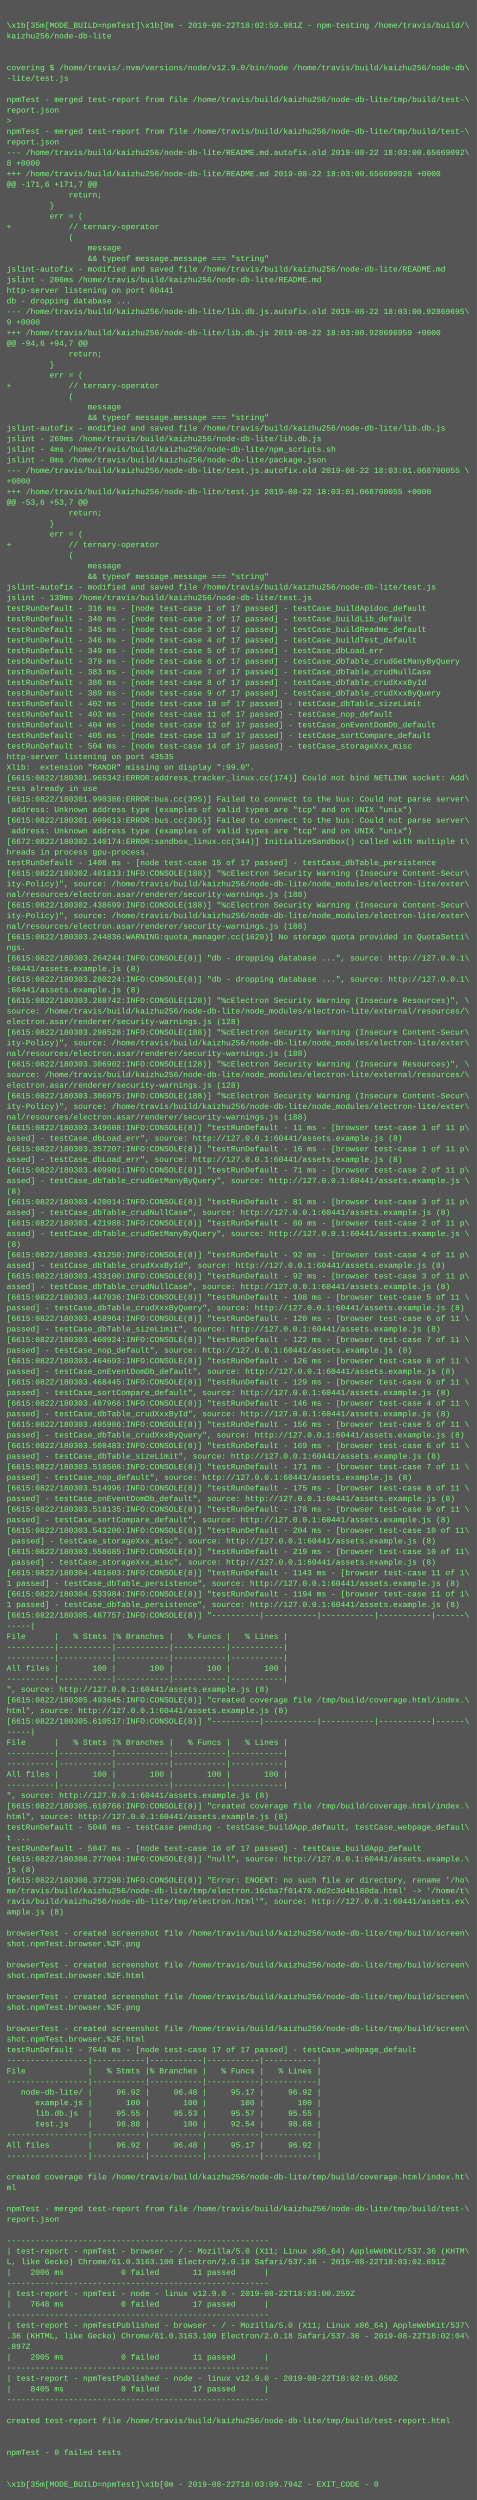
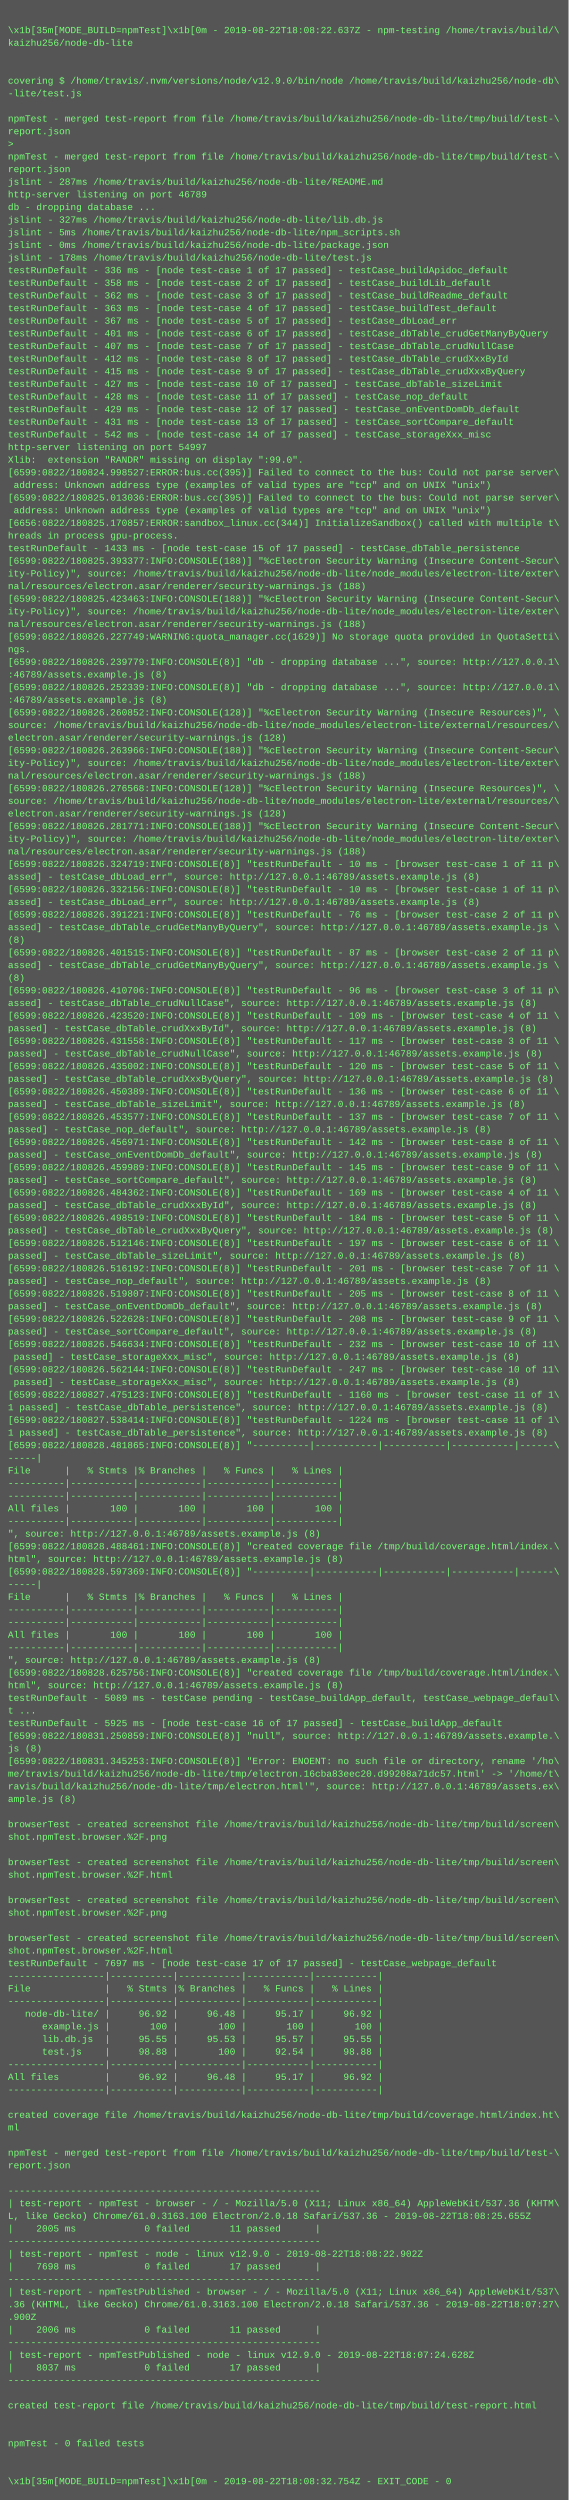
- <svg xmlns="http://www.w3.org/2000/svg" height="3774" width="720">
-   <rect height="3774" fill="#555" width="720" />
+ <svg xmlns="http://www.w3.org/2000/svg" height="3166" width="720">
+   <rect height="3166" fill="#555" width="720" />
  <text fill="#7f7" font-family="Courier New" font-size="12" xml:space="preserve">
    <tspan x="10" y="26" />
-     <tspan x="10" y="42">\x1b[35m[MODE_BUILD=npmTest]\x1b[0m - 2019-08-22T18:02:59.981Z - npm-testing /home/travis/build/\</tspan>
+     <tspan x="10" y="42">\x1b[35m[MODE_BUILD=npmTest]\x1b[0m - 2019-08-22T18:08:22.637Z - npm-testing /home/travis/build/\</tspan>
    <tspan x="10" y="58">kaizhu256/node-db-lite</tspan>
    <tspan x="10" y="74" />
    <tspan x="10" y="90" />
    <tspan x="10" y="106">covering $ /home/travis/.nvm/versions/node/v12.9.0/bin/node /home/travis/build/kaizhu256/node-db\</tspan>
    <tspan x="10" y="122">-lite/test.js</tspan>
    <tspan x="10" y="138" />
    <tspan x="10" y="154">npmTest - merged test-report from file /home/travis/build/kaizhu256/node-db-lite/tmp/build/test-\</tspan>
    <tspan x="10" y="170">report.json</tspan>
    <tspan x="10" y="186">&gt; </tspan>
    <tspan x="10" y="202">npmTest - merged test-report from file /home/travis/build/kaizhu256/node-db-lite/tmp/build/test-\</tspan>
    <tspan x="10" y="218">report.json</tspan>
-     <tspan x="10" y="234">--- /home/travis/build/kaizhu256/node-db-lite/README.md.autofix.old	2019-08-22 18:03:00.65669092\</tspan>
-     <tspan x="10" y="250">8 +0000</tspan>
-     <tspan x="10" y="266">+++ /home/travis/build/kaizhu256/node-db-lite/README.md	2019-08-22 18:03:00.656690928 +0000</tspan>
-     <tspan x="10" y="282">@@ -171,6 +171,7 @@</tspan>
-     <tspan x="10" y="298">             return;</tspan>
-     <tspan x="10" y="314">         }</tspan>
-     <tspan x="10" y="330">         err = (</tspan>
-     <tspan x="10" y="346">+            // ternary-operator</tspan>
-     <tspan x="10" y="362">             (</tspan>
-     <tspan x="10" y="378">                 message</tspan>
-     <tspan x="10" y="394">                 &amp;&amp; typeof message.message === "string"</tspan>
-     <tspan x="10" y="410">jslint-autofix - modified and saved file /home/travis/build/kaizhu256/node-db-lite/README.md</tspan>
-     <tspan x="10" y="426">jslint - 206ms /home/travis/build/kaizhu256/node-db-lite/README.md</tspan>
-     <tspan x="10" y="442">http-server listening on port 60441</tspan>
-     <tspan x="10" y="458">db - dropping database ...</tspan>
-     <tspan x="10" y="474">--- /home/travis/build/kaizhu256/node-db-lite/lib.db.js.autofix.old	2019-08-22 18:03:00.92869695\</tspan>
-     <tspan x="10" y="490">9 +0000</tspan>
-     <tspan x="10" y="506">+++ /home/travis/build/kaizhu256/node-db-lite/lib.db.js	2019-08-22 18:03:00.928696959 +0000</tspan>
-     <tspan x="10" y="522">@@ -94,6 +94,7 @@</tspan>
-     <tspan x="10" y="538">             return;</tspan>
-     <tspan x="10" y="554">         }</tspan>
-     <tspan x="10" y="570">         err = (</tspan>
-     <tspan x="10" y="586">+            // ternary-operator</tspan>
-     <tspan x="10" y="602">             (</tspan>
-     <tspan x="10" y="618">                 message</tspan>
-     <tspan x="10" y="634">                 &amp;&amp; typeof message.message === "string"</tspan>
-     <tspan x="10" y="650">jslint-autofix - modified and saved file /home/travis/build/kaizhu256/node-db-lite/lib.db.js</tspan>
-     <tspan x="10" y="666">jslint - 269ms /home/travis/build/kaizhu256/node-db-lite/lib.db.js</tspan>
-     <tspan x="10" y="682">jslint - 4ms /home/travis/build/kaizhu256/node-db-lite/npm_scripts.sh</tspan>
-     <tspan x="10" y="698">jslint - 0ms /home/travis/build/kaizhu256/node-db-lite/package.json</tspan>
-     <tspan x="10" y="714">--- /home/travis/build/kaizhu256/node-db-lite/test.js.autofix.old	2019-08-22 18:03:01.068700055 \</tspan>
-     <tspan x="10" y="730">+0000</tspan>
-     <tspan x="10" y="746">+++ /home/travis/build/kaizhu256/node-db-lite/test.js	2019-08-22 18:03:01.068700055 +0000</tspan>
-     <tspan x="10" y="762">@@ -53,6 +53,7 @@</tspan>
-     <tspan x="10" y="778">             return;</tspan>
-     <tspan x="10" y="794">         }</tspan>
-     <tspan x="10" y="810">         err = (</tspan>
-     <tspan x="10" y="826">+            // ternary-operator</tspan>
-     <tspan x="10" y="842">             (</tspan>
-     <tspan x="10" y="858">                 message</tspan>
-     <tspan x="10" y="874">                 &amp;&amp; typeof message.message === "string"</tspan>
-     <tspan x="10" y="890">jslint-autofix - modified and saved file /home/travis/build/kaizhu256/node-db-lite/test.js</tspan>
-     <tspan x="10" y="906">jslint - 139ms /home/travis/build/kaizhu256/node-db-lite/test.js</tspan>
-     <tspan x="10" y="922">testRunDefault - 316 ms - [node test-case 1 of 17 passed] - testCase_buildApidoc_default</tspan>
-     <tspan x="10" y="938">testRunDefault - 340 ms - [node test-case 2 of 17 passed] - testCase_buildLib_default</tspan>
-     <tspan x="10" y="954">testRunDefault - 345 ms - [node test-case 3 of 17 passed] - testCase_buildReadme_default</tspan>
-     <tspan x="10" y="970">testRunDefault - 346 ms - [node test-case 4 of 17 passed] - testCase_buildTest_default</tspan>
-     <tspan x="10" y="986">testRunDefault - 349 ms - [node test-case 5 of 17 passed] - testCase_dbLoad_err</tspan>
-     <tspan x="10" y="1002">testRunDefault - 379 ms - [node test-case 6 of 17 passed] - testCase_dbTable_crudGetManyByQuery</tspan>
-     <tspan x="10" y="1018">testRunDefault - 383 ms - [node test-case 7 of 17 passed] - testCase_dbTable_crudNullCase</tspan>
-     <tspan x="10" y="1034">testRunDefault - 386 ms - [node test-case 8 of 17 passed] - testCase_dbTable_crudXxxById</tspan>
-     <tspan x="10" y="1050">testRunDefault - 389 ms - [node test-case 9 of 17 passed] - testCase_dbTable_crudXxxByQuery</tspan>
-     <tspan x="10" y="1066">testRunDefault - 402 ms - [node test-case 10 of 17 passed] - testCase_dbTable_sizeLimit</tspan>
-     <tspan x="10" y="1082">testRunDefault - 403 ms - [node test-case 11 of 17 passed] - testCase_nop_default</tspan>
-     <tspan x="10" y="1098">testRunDefault - 404 ms - [node test-case 12 of 17 passed] - testCase_onEventDomDb_default</tspan>
-     <tspan x="10" y="1114">testRunDefault - 405 ms - [node test-case 13 of 17 passed] - testCase_sortCompare_default</tspan>
-     <tspan x="10" y="1130">testRunDefault - 504 ms - [node test-case 14 of 17 passed] - testCase_storageXxx_misc</tspan>
-     <tspan x="10" y="1146">http-server listening on port 43535</tspan>
-     <tspan x="10" y="1162">Xlib:  extension "RANDR" missing on display ":99.0".</tspan>
-     <tspan x="10" y="1178">[6615:0822/180301.965342:ERROR:address_tracker_linux.cc(174)] Could not bind NETLINK socket: Add\</tspan>
-     <tspan x="10" y="1194">ress already in use</tspan>
-     <tspan x="10" y="1210">[6615:0822/180301.990386:ERROR:bus.cc(395)] Failed to connect to the bus: Could not parse server\</tspan>
-     <tspan x="10" y="1226"> address: Unknown address type (examples of valid types are "tcp" and on UNIX "unix")</tspan>
-     <tspan x="10" y="1242">[6615:0822/180301.999613:ERROR:bus.cc(395)] Failed to connect to the bus: Could not parse server\</tspan>
-     <tspan x="10" y="1258"> address: Unknown address type (examples of valid types are "tcp" and on UNIX "unix")</tspan>
-     <tspan x="10" y="1274">[6672:0822/180302.140174:ERROR:sandbox_linux.cc(344)] InitializeSandbox() called with multiple t\</tspan>
-     <tspan x="10" y="1290">hreads in process gpu-process.</tspan>
-     <tspan x="10" y="1306">testRunDefault - 1408 ms - [node test-case 15 of 17 passed] - testCase_dbTable_persistence</tspan>
-     <tspan x="10" y="1322">[6615:0822/180302.401813:INFO:CONSOLE(188)] "%cElectron Security Warning (Insecure Content-Secur\</tspan>
-     <tspan x="10" y="1338">ity-Policy)", source: /home/travis/build/kaizhu256/node-db-lite/node_modules/electron-lite/exter\</tspan>
-     <tspan x="10" y="1354">nal/resources/electron.asar/renderer/security-warnings.js (188)</tspan>
-     <tspan x="10" y="1370">[6615:0822/180302.438699:INFO:CONSOLE(188)] "%cElectron Security Warning (Insecure Content-Secur\</tspan>
-     <tspan x="10" y="1386">ity-Policy)", source: /home/travis/build/kaizhu256/node-db-lite/node_modules/electron-lite/exter\</tspan>
-     <tspan x="10" y="1402">nal/resources/electron.asar/renderer/security-warnings.js (188)</tspan>
-     <tspan x="10" y="1418">[6615:0822/180303.244836:WARNING:quota_manager.cc(1629)] No storage quota provided in QuotaSetti\</tspan>
-     <tspan x="10" y="1434">ngs.</tspan>
-     <tspan x="10" y="1450">[6615:0822/180303.264244:INFO:CONSOLE(8)] "db - dropping database ...", source: http://127.0.0.1\</tspan>
-     <tspan x="10" y="1466">:60441/assets.example.js (8)</tspan>
-     <tspan x="10" y="1482">[6615:0822/180303.280224:INFO:CONSOLE(8)] "db - dropping database ...", source: http://127.0.0.1\</tspan>
-     <tspan x="10" y="1498">:60441/assets.example.js (8)</tspan>
-     <tspan x="10" y="1514">[6615:0822/180303.288742:INFO:CONSOLE(128)] "%cElectron Security Warning (Insecure Resources)", \</tspan>
-     <tspan x="10" y="1530">source: /home/travis/build/kaizhu256/node-db-lite/node_modules/electron-lite/external/resources/\</tspan>
-     <tspan x="10" y="1546">electron.asar/renderer/security-warnings.js (128)</tspan>
-     <tspan x="10" y="1562">[6615:0822/180303.298528:INFO:CONSOLE(188)] "%cElectron Security Warning (Insecure Content-Secur\</tspan>
-     <tspan x="10" y="1578">ity-Policy)", source: /home/travis/build/kaizhu256/node-db-lite/node_modules/electron-lite/exter\</tspan>
-     <tspan x="10" y="1594">nal/resources/electron.asar/renderer/security-warnings.js (188)</tspan>
-     <tspan x="10" y="1610">[6615:0822/180303.306902:INFO:CONSOLE(128)] "%cElectron Security Warning (Insecure Resources)", \</tspan>
-     <tspan x="10" y="1626">source: /home/travis/build/kaizhu256/node-db-lite/node_modules/electron-lite/external/resources/\</tspan>
-     <tspan x="10" y="1642">electron.asar/renderer/security-warnings.js (128)</tspan>
-     <tspan x="10" y="1658">[6615:0822/180303.306975:INFO:CONSOLE(188)] "%cElectron Security Warning (Insecure Content-Secur\</tspan>
-     <tspan x="10" y="1674">ity-Policy)", source: /home/travis/build/kaizhu256/node-db-lite/node_modules/electron-lite/exter\</tspan>
-     <tspan x="10" y="1690">nal/resources/electron.asar/renderer/security-warnings.js (188)</tspan>
-     <tspan x="10" y="1706">[6615:0822/180303.349608:INFO:CONSOLE(8)] "testRunDefault - 11 ms - [browser test-case 1 of 11 p\</tspan>
-     <tspan x="10" y="1722">assed] - testCase_dbLoad_err", source: http://127.0.0.1:60441/assets.example.js (8)</tspan>
-     <tspan x="10" y="1738">[6615:0822/180303.357207:INFO:CONSOLE(8)] "testRunDefault - 16 ms - [browser test-case 1 of 11 p\</tspan>
-     <tspan x="10" y="1754">assed] - testCase_dbLoad_err", source: http://127.0.0.1:60441/assets.example.js (8)</tspan>
-     <tspan x="10" y="1770">[6615:0822/180303.409901:INFO:CONSOLE(8)] "testRunDefault - 71 ms - [browser test-case 2 of 11 p\</tspan>
-     <tspan x="10" y="1786">assed] - testCase_dbTable_crudGetManyByQuery", source: http://127.0.0.1:60441/assets.example.js \</tspan>
-     <tspan x="10" y="1802">(8)</tspan>
-     <tspan x="10" y="1818">[6615:0822/180303.420014:INFO:CONSOLE(8)] "testRunDefault - 81 ms - [browser test-case 3 of 11 p\</tspan>
-     <tspan x="10" y="1834">assed] - testCase_dbTable_crudNullCase", source: http://127.0.0.1:60441/assets.example.js (8)</tspan>
-     <tspan x="10" y="1850">[6615:0822/180303.421988:INFO:CONSOLE(8)] "testRunDefault - 80 ms - [browser test-case 2 of 11 p\</tspan>
-     <tspan x="10" y="1866">assed] - testCase_dbTable_crudGetManyByQuery", source: http://127.0.0.1:60441/assets.example.js \</tspan>
-     <tspan x="10" y="1882">(8)</tspan>
-     <tspan x="10" y="1898">[6615:0822/180303.431250:INFO:CONSOLE(8)] "testRunDefault - 92 ms - [browser test-case 4 of 11 p\</tspan>
-     <tspan x="10" y="1914">assed] - testCase_dbTable_crudXxxById", source: http://127.0.0.1:60441/assets.example.js (8)</tspan>
-     <tspan x="10" y="1930">[6615:0822/180303.433100:INFO:CONSOLE(8)] "testRunDefault - 92 ms - [browser test-case 3 of 11 p\</tspan>
-     <tspan x="10" y="1946">assed] - testCase_dbTable_crudNullCase", source: http://127.0.0.1:60441/assets.example.js (8)</tspan>
-     <tspan x="10" y="1962">[6615:0822/180303.447036:INFO:CONSOLE(8)] "testRunDefault - 108 ms - [browser test-case 5 of 11 \</tspan>
-     <tspan x="10" y="1978">passed] - testCase_dbTable_crudXxxByQuery", source: http://127.0.0.1:60441/assets.example.js (8)</tspan>
-     <tspan x="10" y="1994">[6615:0822/180303.458964:INFO:CONSOLE(8)] "testRunDefault - 120 ms - [browser test-case 6 of 11 \</tspan>
-     <tspan x="10" y="2010">passed] - testCase_dbTable_sizeLimit", source: http://127.0.0.1:60441/assets.example.js (8)</tspan>
-     <tspan x="10" y="2026">[6615:0822/180303.460924:INFO:CONSOLE(8)] "testRunDefault - 122 ms - [browser test-case 7 of 11 \</tspan>
-     <tspan x="10" y="2042">passed] - testCase_nop_default", source: http://127.0.0.1:60441/assets.example.js (8)</tspan>
-     <tspan x="10" y="2058">[6615:0822/180303.464693:INFO:CONSOLE(8)] "testRunDefault - 126 ms - [browser test-case 8 of 11 \</tspan>
-     <tspan x="10" y="2074">passed] - testCase_onEventDomDb_default", source: http://127.0.0.1:60441/assets.example.js (8)</tspan>
-     <tspan x="10" y="2090">[6615:0822/180303.468445:INFO:CONSOLE(8)] "testRunDefault - 129 ms - [browser test-case 9 of 11 \</tspan>
-     <tspan x="10" y="2106">passed] - testCase_sortCompare_default", source: http://127.0.0.1:60441/assets.example.js (8)</tspan>
-     <tspan x="10" y="2122">[6615:0822/180303.487966:INFO:CONSOLE(8)] "testRunDefault - 146 ms - [browser test-case 4 of 11 \</tspan>
-     <tspan x="10" y="2138">passed] - testCase_dbTable_crudXxxById", source: http://127.0.0.1:60441/assets.example.js (8)</tspan>
-     <tspan x="10" y="2154">[6615:0822/180303.495986:INFO:CONSOLE(8)] "testRunDefault - 156 ms - [browser test-case 5 of 11 \</tspan>
-     <tspan x="10" y="2170">passed] - testCase_dbTable_crudXxxByQuery", source: http://127.0.0.1:60441/assets.example.js (8)</tspan>
-     <tspan x="10" y="2186">[6615:0822/180303.508483:INFO:CONSOLE(8)] "testRunDefault - 169 ms - [browser test-case 6 of 11 \</tspan>
-     <tspan x="10" y="2202">passed] - testCase_dbTable_sizeLimit", source: http://127.0.0.1:60441/assets.example.js (8)</tspan>
-     <tspan x="10" y="2218">[6615:0822/180303.510508:INFO:CONSOLE(8)] "testRunDefault - 171 ms - [browser test-case 7 of 11 \</tspan>
-     <tspan x="10" y="2234">passed] - testCase_nop_default", source: http://127.0.0.1:60441/assets.example.js (8)</tspan>
-     <tspan x="10" y="2250">[6615:0822/180303.514996:INFO:CONSOLE(8)] "testRunDefault - 175 ms - [browser test-case 8 of 11 \</tspan>
-     <tspan x="10" y="2266">passed] - testCase_onEventDomDb_default", source: http://127.0.0.1:60441/assets.example.js (8)</tspan>
-     <tspan x="10" y="2282">[6615:0822/180303.518135:INFO:CONSOLE(8)] "testRunDefault - 178 ms - [browser test-case 9 of 11 \</tspan>
-     <tspan x="10" y="2298">passed] - testCase_sortCompare_default", source: http://127.0.0.1:60441/assets.example.js (8)</tspan>
-     <tspan x="10" y="2314">[6615:0822/180303.543200:INFO:CONSOLE(8)] "testRunDefault - 204 ms - [browser test-case 10 of 11\</tspan>
-     <tspan x="10" y="2330"> passed] - testCase_storageXxx_misc", source: http://127.0.0.1:60441/assets.example.js (8)</tspan>
-     <tspan x="10" y="2346">[6615:0822/180303.558685:INFO:CONSOLE(8)] "testRunDefault - 219 ms - [browser test-case 10 of 11\</tspan>
-     <tspan x="10" y="2362"> passed] - testCase_storageXxx_misc", source: http://127.0.0.1:60441/assets.example.js (8)</tspan>
-     <tspan x="10" y="2378">[6615:0822/180304.481603:INFO:CONSOLE(8)] "testRunDefault - 1143 ms - [browser test-case 11 of 1\</tspan>
-     <tspan x="10" y="2394">1 passed] - testCase_dbTable_persistence", source: http://127.0.0.1:60441/assets.example.js (8)</tspan>
-     <tspan x="10" y="2410">[6615:0822/180304.533984:INFO:CONSOLE(8)] "testRunDefault - 1194 ms - [browser test-case 11 of 1\</tspan>
-     <tspan x="10" y="2426">1 passed] - testCase_dbTable_persistence", source: http://127.0.0.1:60441/assets.example.js (8)</tspan>
-     <tspan x="10" y="2442">[6615:0822/180305.487757:INFO:CONSOLE(8)] "----------|-----------|-----------|-----------|------\</tspan>
-     <tspan x="10" y="2458">-----|</tspan>
-     <tspan x="10" y="2474">File      |   % Stmts |% Branches |   % Funcs |   % Lines |</tspan>
-     <tspan x="10" y="2490">----------|-----------|-----------|-----------|-----------|</tspan>
-     <tspan x="10" y="2506">----------|-----------|-----------|-----------|-----------|</tspan>
-     <tspan x="10" y="2522">All files |       100 |       100 |       100 |       100 |</tspan>
-     <tspan x="10" y="2538">----------|-----------|-----------|-----------|-----------|</tspan>
-     <tspan x="10" y="2554">", source: http://127.0.0.1:60441/assets.example.js (8)</tspan>
-     <tspan x="10" y="2570">[6615:0822/180305.493645:INFO:CONSOLE(8)] "created coverage file /tmp/build/coverage.html/index.\</tspan>
-     <tspan x="10" y="2586">html", source: http://127.0.0.1:60441/assets.example.js (8)</tspan>
-     <tspan x="10" y="2602">[6615:0822/180305.610517:INFO:CONSOLE(8)] "----------|-----------|-----------|-----------|------\</tspan>
-     <tspan x="10" y="2618">-----|</tspan>
-     <tspan x="10" y="2634">File      |   % Stmts |% Branches |   % Funcs |   % Lines |</tspan>
-     <tspan x="10" y="2650">----------|-----------|-----------|-----------|-----------|</tspan>
-     <tspan x="10" y="2666">----------|-----------|-----------|-----------|-----------|</tspan>
-     <tspan x="10" y="2682">All files |       100 |       100 |       100 |       100 |</tspan>
-     <tspan x="10" y="2698">----------|-----------|-----------|-----------|-----------|</tspan>
-     <tspan x="10" y="2714">", source: http://127.0.0.1:60441/assets.example.js (8)</tspan>
-     <tspan x="10" y="2730">[6615:0822/180305.610766:INFO:CONSOLE(8)] "created coverage file /tmp/build/coverage.html/index.\</tspan>
-     <tspan x="10" y="2746">html", source: http://127.0.0.1:60441/assets.example.js (8)</tspan>
-     <tspan x="10" y="2762">testRunDefault - 5048 ms - testCase pending - testCase_buildApp_default, testCase_webpage_defaul\</tspan>
-     <tspan x="10" y="2778">t ...</tspan>
-     <tspan x="10" y="2794">testRunDefault - 5847 ms - [node test-case 16 of 17 passed] - testCase_buildApp_default</tspan>
-     <tspan x="10" y="2810">[6615:0822/180308.277004:INFO:CONSOLE(8)] "null", source: http://127.0.0.1:60441/assets.example.\</tspan>
-     <tspan x="10" y="2826">js (8)</tspan>
-     <tspan x="10" y="2842">[6615:0822/180308.377298:INFO:CONSOLE(8)] "Error: ENOENT: no such file or directory, rename '/ho\</tspan>
-     <tspan x="10" y="2858">me/travis/build/kaizhu256/node-db-lite/tmp/electron.16cba7f01470.0d2c3d4b180da.html' -&gt; '/home/t\</tspan>
-     <tspan x="10" y="2874">ravis/build/kaizhu256/node-db-lite/tmp/electron.html'", source: http://127.0.0.1:60441/assets.ex\</tspan>
-     <tspan x="10" y="2890">ample.js (8)</tspan>
-     <tspan x="10" y="2906" />
-     <tspan x="10" y="2922">browserTest - created screenshot file /home/travis/build/kaizhu256/node-db-lite/tmp/build/screen\</tspan>
-     <tspan x="10" y="2938">shot.npmTest.browser.%2F.png</tspan>
-     <tspan x="10" y="2954" />
-     <tspan x="10" y="2970">browserTest - created screenshot file /home/travis/build/kaizhu256/node-db-lite/tmp/build/screen\</tspan>
-     <tspan x="10" y="2986">shot.npmTest.browser.%2F.html</tspan>
-     <tspan x="10" y="3002" />
-     <tspan x="10" y="3018">browserTest - created screenshot file /home/travis/build/kaizhu256/node-db-lite/tmp/build/screen\</tspan>
-     <tspan x="10" y="3034">shot.npmTest.browser.%2F.png</tspan>
-     <tspan x="10" y="3050" />
-     <tspan x="10" y="3066">browserTest - created screenshot file /home/travis/build/kaizhu256/node-db-lite/tmp/build/screen\</tspan>
-     <tspan x="10" y="3082">shot.npmTest.browser.%2F.html</tspan>
-     <tspan x="10" y="3098">testRunDefault - 7648 ms - [node test-case 17 of 17 passed] - testCase_webpage_default</tspan>
-     <tspan x="10" y="3114">-----------------|-----------|-----------|-----------|-----------|</tspan>
-     <tspan x="10" y="3130">File             |   % Stmts |% Branches |   % Funcs |   % Lines |</tspan>
-     <tspan x="10" y="3146">-----------------|-----------|-----------|-----------|-----------|</tspan>
-     <tspan x="10" y="3162">   node-db-lite/ |     96.92 |     96.48 |     95.17 |     96.92 |</tspan>
-     <tspan x="10" y="3178">      example.js |       100 |       100 |       100 |       100 |</tspan>
-     <tspan x="10" y="3194">      lib.db.js  |     95.55 |     95.53 |     95.57 |     95.55 |</tspan>
-     <tspan x="10" y="3210">      test.js    |     98.88 |       100 |     92.54 |     98.88 |</tspan>
-     <tspan x="10" y="3226">-----------------|-----------|-----------|-----------|-----------|</tspan>
-     <tspan x="10" y="3242">All files        |     96.92 |     96.48 |     95.17 |     96.92 |</tspan>
-     <tspan x="10" y="3258">-----------------|-----------|-----------|-----------|-----------|</tspan>
-     <tspan x="10" y="3274" />
-     <tspan x="10" y="3290">created coverage file /home/travis/build/kaizhu256/node-db-lite/tmp/build/coverage.html/index.ht\</tspan>
-     <tspan x="10" y="3306">ml</tspan>
-     <tspan x="10" y="3322" />
-     <tspan x="10" y="3338">npmTest - merged test-report from file /home/travis/build/kaizhu256/node-db-lite/tmp/build/test-\</tspan>
-     <tspan x="10" y="3354">report.json</tspan>
-     <tspan x="10" y="3370" />
-     <tspan x="10" y="3386">-------------------------------------------------------</tspan>
-     <tspan x="10" y="3402">| test-report - npmTest - browser - / - Mozilla/5.0 (X11; Linux x86_64) AppleWebKit/537.36 (KHTM\</tspan>
-     <tspan x="10" y="3418">L, like Gecko) Chrome/61.0.3163.100 Electron/2.0.18 Safari/537.36 - 2019-08-22T18:03:02.691Z</tspan>
-     <tspan x="10" y="3434">|    2006 ms            0 failed       11 passed      |</tspan>
-     <tspan x="10" y="3450">-------------------------------------------------------</tspan>
-     <tspan x="10" y="3466">| test-report - npmTest - node - linux v12.9.0 - 2019-08-22T18:03:00.259Z</tspan>
-     <tspan x="10" y="3482">|    7648 ms            0 failed       17 passed      |</tspan>
-     <tspan x="10" y="3498">-------------------------------------------------------</tspan>
-     <tspan x="10" y="3514">| test-report - npmTestPublished - browser - / - Mozilla/5.0 (X11; Linux x86_64) AppleWebKit/537\</tspan>
-     <tspan x="10" y="3530">.36 (KHTML, like Gecko) Chrome/61.0.3163.100 Electron/2.0.18 Safari/537.36 - 2019-08-22T18:02:04\</tspan>
-     <tspan x="10" y="3546">.897Z</tspan>
-     <tspan x="10" y="3562">|    2005 ms            0 failed       11 passed      |</tspan>
-     <tspan x="10" y="3578">-------------------------------------------------------</tspan>
-     <tspan x="10" y="3594">| test-report - npmTestPublished - node - linux v12.9.0 - 2019-08-22T18:02:01.650Z</tspan>
-     <tspan x="10" y="3610">|    8405 ms            0 failed       17 passed      |</tspan>
-     <tspan x="10" y="3626">-------------------------------------------------------</tspan>
-     <tspan x="10" y="3642" />
-     <tspan x="10" y="3658">created test-report file /home/travis/build/kaizhu256/node-db-lite/tmp/build/test-report.html</tspan>
-     <tspan x="10" y="3674" />
-     <tspan x="10" y="3690" />
-     <tspan x="10" y="3706">npmTest - 0 failed tests</tspan>
-     <tspan x="10" y="3722" />
-     <tspan x="10" y="3738" />
-     <tspan x="10" y="3754">\x1b[35m[MODE_BUILD=npmTest]\x1b[0m - 2019-08-22T18:03:09.794Z - EXIT_CODE - 0</tspan>
+     <tspan x="10" y="234">jslint - 287ms /home/travis/build/kaizhu256/node-db-lite/README.md</tspan>
+     <tspan x="10" y="250">http-server listening on port 46789</tspan>
+     <tspan x="10" y="266">db - dropping database ...</tspan>
+     <tspan x="10" y="282">jslint - 327ms /home/travis/build/kaizhu256/node-db-lite/lib.db.js</tspan>
+     <tspan x="10" y="298">jslint - 5ms /home/travis/build/kaizhu256/node-db-lite/npm_scripts.sh</tspan>
+     <tspan x="10" y="314">jslint - 0ms /home/travis/build/kaizhu256/node-db-lite/package.json</tspan>
+     <tspan x="10" y="330">jslint - 178ms /home/travis/build/kaizhu256/node-db-lite/test.js</tspan>
+     <tspan x="10" y="346">testRunDefault - 336 ms - [node test-case 1 of 17 passed] - testCase_buildApidoc_default</tspan>
+     <tspan x="10" y="362">testRunDefault - 358 ms - [node test-case 2 of 17 passed] - testCase_buildLib_default</tspan>
+     <tspan x="10" y="378">testRunDefault - 362 ms - [node test-case 3 of 17 passed] - testCase_buildReadme_default</tspan>
+     <tspan x="10" y="394">testRunDefault - 363 ms - [node test-case 4 of 17 passed] - testCase_buildTest_default</tspan>
+     <tspan x="10" y="410">testRunDefault - 367 ms - [node test-case 5 of 17 passed] - testCase_dbLoad_err</tspan>
+     <tspan x="10" y="426">testRunDefault - 401 ms - [node test-case 6 of 17 passed] - testCase_dbTable_crudGetManyByQuery</tspan>
+     <tspan x="10" y="442">testRunDefault - 407 ms - [node test-case 7 of 17 passed] - testCase_dbTable_crudNullCase</tspan>
+     <tspan x="10" y="458">testRunDefault - 412 ms - [node test-case 8 of 17 passed] - testCase_dbTable_crudXxxById</tspan>
+     <tspan x="10" y="474">testRunDefault - 415 ms - [node test-case 9 of 17 passed] - testCase_dbTable_crudXxxByQuery</tspan>
+     <tspan x="10" y="490">testRunDefault - 427 ms - [node test-case 10 of 17 passed] - testCase_dbTable_sizeLimit</tspan>
+     <tspan x="10" y="506">testRunDefault - 428 ms - [node test-case 11 of 17 passed] - testCase_nop_default</tspan>
+     <tspan x="10" y="522">testRunDefault - 429 ms - [node test-case 12 of 17 passed] - testCase_onEventDomDb_default</tspan>
+     <tspan x="10" y="538">testRunDefault - 431 ms - [node test-case 13 of 17 passed] - testCase_sortCompare_default</tspan>
+     <tspan x="10" y="554">testRunDefault - 542 ms - [node test-case 14 of 17 passed] - testCase_storageXxx_misc</tspan>
+     <tspan x="10" y="570">http-server listening on port 54997</tspan>
+     <tspan x="10" y="586">Xlib:  extension "RANDR" missing on display ":99.0".</tspan>
+     <tspan x="10" y="602">[6599:0822/180824.998527:ERROR:bus.cc(395)] Failed to connect to the bus: Could not parse server\</tspan>
+     <tspan x="10" y="618"> address: Unknown address type (examples of valid types are "tcp" and on UNIX "unix")</tspan>
+     <tspan x="10" y="634">[6599:0822/180825.013036:ERROR:bus.cc(395)] Failed to connect to the bus: Could not parse server\</tspan>
+     <tspan x="10" y="650"> address: Unknown address type (examples of valid types are "tcp" and on UNIX "unix")</tspan>
+     <tspan x="10" y="666">[6656:0822/180825.170857:ERROR:sandbox_linux.cc(344)] InitializeSandbox() called with multiple t\</tspan>
+     <tspan x="10" y="682">hreads in process gpu-process.</tspan>
+     <tspan x="10" y="698">testRunDefault - 1433 ms - [node test-case 15 of 17 passed] - testCase_dbTable_persistence</tspan>
+     <tspan x="10" y="714">[6599:0822/180825.393377:INFO:CONSOLE(188)] "%cElectron Security Warning (Insecure Content-Secur\</tspan>
+     <tspan x="10" y="730">ity-Policy)", source: /home/travis/build/kaizhu256/node-db-lite/node_modules/electron-lite/exter\</tspan>
+     <tspan x="10" y="746">nal/resources/electron.asar/renderer/security-warnings.js (188)</tspan>
+     <tspan x="10" y="762">[6599:0822/180825.423463:INFO:CONSOLE(188)] "%cElectron Security Warning (Insecure Content-Secur\</tspan>
+     <tspan x="10" y="778">ity-Policy)", source: /home/travis/build/kaizhu256/node-db-lite/node_modules/electron-lite/exter\</tspan>
+     <tspan x="10" y="794">nal/resources/electron.asar/renderer/security-warnings.js (188)</tspan>
+     <tspan x="10" y="810">[6599:0822/180826.227749:WARNING:quota_manager.cc(1629)] No storage quota provided in QuotaSetti\</tspan>
+     <tspan x="10" y="826">ngs.</tspan>
+     <tspan x="10" y="842">[6599:0822/180826.239779:INFO:CONSOLE(8)] "db - dropping database ...", source: http://127.0.0.1\</tspan>
+     <tspan x="10" y="858">:46789/assets.example.js (8)</tspan>
+     <tspan x="10" y="874">[6599:0822/180826.252339:INFO:CONSOLE(8)] "db - dropping database ...", source: http://127.0.0.1\</tspan>
+     <tspan x="10" y="890">:46789/assets.example.js (8)</tspan>
+     <tspan x="10" y="906">[6599:0822/180826.260852:INFO:CONSOLE(128)] "%cElectron Security Warning (Insecure Resources)", \</tspan>
+     <tspan x="10" y="922">source: /home/travis/build/kaizhu256/node-db-lite/node_modules/electron-lite/external/resources/\</tspan>
+     <tspan x="10" y="938">electron.asar/renderer/security-warnings.js (128)</tspan>
+     <tspan x="10" y="954">[6599:0822/180826.263966:INFO:CONSOLE(188)] "%cElectron Security Warning (Insecure Content-Secur\</tspan>
+     <tspan x="10" y="970">ity-Policy)", source: /home/travis/build/kaizhu256/node-db-lite/node_modules/electron-lite/exter\</tspan>
+     <tspan x="10" y="986">nal/resources/electron.asar/renderer/security-warnings.js (188)</tspan>
+     <tspan x="10" y="1002">[6599:0822/180826.276568:INFO:CONSOLE(128)] "%cElectron Security Warning (Insecure Resources)", \</tspan>
+     <tspan x="10" y="1018">source: /home/travis/build/kaizhu256/node-db-lite/node_modules/electron-lite/external/resources/\</tspan>
+     <tspan x="10" y="1034">electron.asar/renderer/security-warnings.js (128)</tspan>
+     <tspan x="10" y="1050">[6599:0822/180826.281771:INFO:CONSOLE(188)] "%cElectron Security Warning (Insecure Content-Secur\</tspan>
+     <tspan x="10" y="1066">ity-Policy)", source: /home/travis/build/kaizhu256/node-db-lite/node_modules/electron-lite/exter\</tspan>
+     <tspan x="10" y="1082">nal/resources/electron.asar/renderer/security-warnings.js (188)</tspan>
+     <tspan x="10" y="1098">[6599:0822/180826.324719:INFO:CONSOLE(8)] "testRunDefault - 10 ms - [browser test-case 1 of 11 p\</tspan>
+     <tspan x="10" y="1114">assed] - testCase_dbLoad_err", source: http://127.0.0.1:46789/assets.example.js (8)</tspan>
+     <tspan x="10" y="1130">[6599:0822/180826.332156:INFO:CONSOLE(8)] "testRunDefault - 10 ms - [browser test-case 1 of 11 p\</tspan>
+     <tspan x="10" y="1146">assed] - testCase_dbLoad_err", source: http://127.0.0.1:46789/assets.example.js (8)</tspan>
+     <tspan x="10" y="1162">[6599:0822/180826.391221:INFO:CONSOLE(8)] "testRunDefault - 76 ms - [browser test-case 2 of 11 p\</tspan>
+     <tspan x="10" y="1178">assed] - testCase_dbTable_crudGetManyByQuery", source: http://127.0.0.1:46789/assets.example.js \</tspan>
+     <tspan x="10" y="1194">(8)</tspan>
+     <tspan x="10" y="1210">[6599:0822/180826.401515:INFO:CONSOLE(8)] "testRunDefault - 87 ms - [browser test-case 2 of 11 p\</tspan>
+     <tspan x="10" y="1226">assed] - testCase_dbTable_crudGetManyByQuery", source: http://127.0.0.1:46789/assets.example.js \</tspan>
+     <tspan x="10" y="1242">(8)</tspan>
+     <tspan x="10" y="1258">[6599:0822/180826.410706:INFO:CONSOLE(8)] "testRunDefault - 96 ms - [browser test-case 3 of 11 p\</tspan>
+     <tspan x="10" y="1274">assed] - testCase_dbTable_crudNullCase", source: http://127.0.0.1:46789/assets.example.js (8)</tspan>
+     <tspan x="10" y="1290">[6599:0822/180826.423520:INFO:CONSOLE(8)] "testRunDefault - 109 ms - [browser test-case 4 of 11 \</tspan>
+     <tspan x="10" y="1306">passed] - testCase_dbTable_crudXxxById", source: http://127.0.0.1:46789/assets.example.js (8)</tspan>
+     <tspan x="10" y="1322">[6599:0822/180826.431558:INFO:CONSOLE(8)] "testRunDefault - 117 ms - [browser test-case 3 of 11 \</tspan>
+     <tspan x="10" y="1338">passed] - testCase_dbTable_crudNullCase", source: http://127.0.0.1:46789/assets.example.js (8)</tspan>
+     <tspan x="10" y="1354">[6599:0822/180826.435002:INFO:CONSOLE(8)] "testRunDefault - 120 ms - [browser test-case 5 of 11 \</tspan>
+     <tspan x="10" y="1370">passed] - testCase_dbTable_crudXxxByQuery", source: http://127.0.0.1:46789/assets.example.js (8)</tspan>
+     <tspan x="10" y="1386">[6599:0822/180826.450389:INFO:CONSOLE(8)] "testRunDefault - 136 ms - [browser test-case 6 of 11 \</tspan>
+     <tspan x="10" y="1402">passed] - testCase_dbTable_sizeLimit", source: http://127.0.0.1:46789/assets.example.js (8)</tspan>
+     <tspan x="10" y="1418">[6599:0822/180826.453577:INFO:CONSOLE(8)] "testRunDefault - 137 ms - [browser test-case 7 of 11 \</tspan>
+     <tspan x="10" y="1434">passed] - testCase_nop_default", source: http://127.0.0.1:46789/assets.example.js (8)</tspan>
+     <tspan x="10" y="1450">[6599:0822/180826.456971:INFO:CONSOLE(8)] "testRunDefault - 142 ms - [browser test-case 8 of 11 \</tspan>
+     <tspan x="10" y="1466">passed] - testCase_onEventDomDb_default", source: http://127.0.0.1:46789/assets.example.js (8)</tspan>
+     <tspan x="10" y="1482">[6599:0822/180826.459989:INFO:CONSOLE(8)] "testRunDefault - 145 ms - [browser test-case 9 of 11 \</tspan>
+     <tspan x="10" y="1498">passed] - testCase_sortCompare_default", source: http://127.0.0.1:46789/assets.example.js (8)</tspan>
+     <tspan x="10" y="1514">[6599:0822/180826.484362:INFO:CONSOLE(8)] "testRunDefault - 169 ms - [browser test-case 4 of 11 \</tspan>
+     <tspan x="10" y="1530">passed] - testCase_dbTable_crudXxxById", source: http://127.0.0.1:46789/assets.example.js (8)</tspan>
+     <tspan x="10" y="1546">[6599:0822/180826.498519:INFO:CONSOLE(8)] "testRunDefault - 184 ms - [browser test-case 5 of 11 \</tspan>
+     <tspan x="10" y="1562">passed] - testCase_dbTable_crudXxxByQuery", source: http://127.0.0.1:46789/assets.example.js (8)</tspan>
+     <tspan x="10" y="1578">[6599:0822/180826.512146:INFO:CONSOLE(8)] "testRunDefault - 197 ms - [browser test-case 6 of 11 \</tspan>
+     <tspan x="10" y="1594">passed] - testCase_dbTable_sizeLimit", source: http://127.0.0.1:46789/assets.example.js (8)</tspan>
+     <tspan x="10" y="1610">[6599:0822/180826.516192:INFO:CONSOLE(8)] "testRunDefault - 201 ms - [browser test-case 7 of 11 \</tspan>
+     <tspan x="10" y="1626">passed] - testCase_nop_default", source: http://127.0.0.1:46789/assets.example.js (8)</tspan>
+     <tspan x="10" y="1642">[6599:0822/180826.519807:INFO:CONSOLE(8)] "testRunDefault - 205 ms - [browser test-case 8 of 11 \</tspan>
+     <tspan x="10" y="1658">passed] - testCase_onEventDomDb_default", source: http://127.0.0.1:46789/assets.example.js (8)</tspan>
+     <tspan x="10" y="1674">[6599:0822/180826.522628:INFO:CONSOLE(8)] "testRunDefault - 208 ms - [browser test-case 9 of 11 \</tspan>
+     <tspan x="10" y="1690">passed] - testCase_sortCompare_default", source: http://127.0.0.1:46789/assets.example.js (8)</tspan>
+     <tspan x="10" y="1706">[6599:0822/180826.546634:INFO:CONSOLE(8)] "testRunDefault - 232 ms - [browser test-case 10 of 11\</tspan>
+     <tspan x="10" y="1722"> passed] - testCase_storageXxx_misc", source: http://127.0.0.1:46789/assets.example.js (8)</tspan>
+     <tspan x="10" y="1738">[6599:0822/180826.562144:INFO:CONSOLE(8)] "testRunDefault - 247 ms - [browser test-case 10 of 11\</tspan>
+     <tspan x="10" y="1754"> passed] - testCase_storageXxx_misc", source: http://127.0.0.1:46789/assets.example.js (8)</tspan>
+     <tspan x="10" y="1770">[6599:0822/180827.475123:INFO:CONSOLE(8)] "testRunDefault - 1160 ms - [browser test-case 11 of 1\</tspan>
+     <tspan x="10" y="1786">1 passed] - testCase_dbTable_persistence", source: http://127.0.0.1:46789/assets.example.js (8)</tspan>
+     <tspan x="10" y="1802">[6599:0822/180827.538414:INFO:CONSOLE(8)] "testRunDefault - 1224 ms - [browser test-case 11 of 1\</tspan>
+     <tspan x="10" y="1818">1 passed] - testCase_dbTable_persistence", source: http://127.0.0.1:46789/assets.example.js (8)</tspan>
+     <tspan x="10" y="1834">[6599:0822/180828.481865:INFO:CONSOLE(8)] "----------|-----------|-----------|-----------|------\</tspan>
+     <tspan x="10" y="1850">-----|</tspan>
+     <tspan x="10" y="1866">File      |   % Stmts |% Branches |   % Funcs |   % Lines |</tspan>
+     <tspan x="10" y="1882">----------|-----------|-----------|-----------|-----------|</tspan>
+     <tspan x="10" y="1898">----------|-----------|-----------|-----------|-----------|</tspan>
+     <tspan x="10" y="1914">All files |       100 |       100 |       100 |       100 |</tspan>
+     <tspan x="10" y="1930">----------|-----------|-----------|-----------|-----------|</tspan>
+     <tspan x="10" y="1946">", source: http://127.0.0.1:46789/assets.example.js (8)</tspan>
+     <tspan x="10" y="1962">[6599:0822/180828.488461:INFO:CONSOLE(8)] "created coverage file /tmp/build/coverage.html/index.\</tspan>
+     <tspan x="10" y="1978">html", source: http://127.0.0.1:46789/assets.example.js (8)</tspan>
+     <tspan x="10" y="1994">[6599:0822/180828.597369:INFO:CONSOLE(8)] "----------|-----------|-----------|-----------|------\</tspan>
+     <tspan x="10" y="2010">-----|</tspan>
+     <tspan x="10" y="2026">File      |   % Stmts |% Branches |   % Funcs |   % Lines |</tspan>
+     <tspan x="10" y="2042">----------|-----------|-----------|-----------|-----------|</tspan>
+     <tspan x="10" y="2058">----------|-----------|-----------|-----------|-----------|</tspan>
+     <tspan x="10" y="2074">All files |       100 |       100 |       100 |       100 |</tspan>
+     <tspan x="10" y="2090">----------|-----------|-----------|-----------|-----------|</tspan>
+     <tspan x="10" y="2106">", source: http://127.0.0.1:46789/assets.example.js (8)</tspan>
+     <tspan x="10" y="2122">[6599:0822/180828.625756:INFO:CONSOLE(8)] "created coverage file /tmp/build/coverage.html/index.\</tspan>
+     <tspan x="10" y="2138">html", source: http://127.0.0.1:46789/assets.example.js (8)</tspan>
+     <tspan x="10" y="2154">testRunDefault - 5089 ms - testCase pending - testCase_buildApp_default, testCase_webpage_defaul\</tspan>
+     <tspan x="10" y="2170">t ...</tspan>
+     <tspan x="10" y="2186">testRunDefault - 5925 ms - [node test-case 16 of 17 passed] - testCase_buildApp_default</tspan>
+     <tspan x="10" y="2202">[6599:0822/180831.250859:INFO:CONSOLE(8)] "null", source: http://127.0.0.1:46789/assets.example.\</tspan>
+     <tspan x="10" y="2218">js (8)</tspan>
+     <tspan x="10" y="2234">[6599:0822/180831.345253:INFO:CONSOLE(8)] "Error: ENOENT: no such file or directory, rename '/ho\</tspan>
+     <tspan x="10" y="2250">me/travis/build/kaizhu256/node-db-lite/tmp/electron.16cba83eec20.d99208a71dc57.html' -&gt; '/home/t\</tspan>
+     <tspan x="10" y="2266">ravis/build/kaizhu256/node-db-lite/tmp/electron.html'", source: http://127.0.0.1:46789/assets.ex\</tspan>
+     <tspan x="10" y="2282">ample.js (8)</tspan>
+     <tspan x="10" y="2298" />
+     <tspan x="10" y="2314">browserTest - created screenshot file /home/travis/build/kaizhu256/node-db-lite/tmp/build/screen\</tspan>
+     <tspan x="10" y="2330">shot.npmTest.browser.%2F.png</tspan>
+     <tspan x="10" y="2346" />
+     <tspan x="10" y="2362">browserTest - created screenshot file /home/travis/build/kaizhu256/node-db-lite/tmp/build/screen\</tspan>
+     <tspan x="10" y="2378">shot.npmTest.browser.%2F.html</tspan>
+     <tspan x="10" y="2394" />
+     <tspan x="10" y="2410">browserTest - created screenshot file /home/travis/build/kaizhu256/node-db-lite/tmp/build/screen\</tspan>
+     <tspan x="10" y="2426">shot.npmTest.browser.%2F.png</tspan>
+     <tspan x="10" y="2442" />
+     <tspan x="10" y="2458">browserTest - created screenshot file /home/travis/build/kaizhu256/node-db-lite/tmp/build/screen\</tspan>
+     <tspan x="10" y="2474">shot.npmTest.browser.%2F.html</tspan>
+     <tspan x="10" y="2490">testRunDefault - 7697 ms - [node test-case 17 of 17 passed] - testCase_webpage_default</tspan>
+     <tspan x="10" y="2506">-----------------|-----------|-----------|-----------|-----------|</tspan>
+     <tspan x="10" y="2522">File             |   % Stmts |% Branches |   % Funcs |   % Lines |</tspan>
+     <tspan x="10" y="2538">-----------------|-----------|-----------|-----------|-----------|</tspan>
+     <tspan x="10" y="2554">   node-db-lite/ |     96.92 |     96.48 |     95.17 |     96.92 |</tspan>
+     <tspan x="10" y="2570">      example.js |       100 |       100 |       100 |       100 |</tspan>
+     <tspan x="10" y="2586">      lib.db.js  |     95.55 |     95.53 |     95.57 |     95.55 |</tspan>
+     <tspan x="10" y="2602">      test.js    |     98.88 |       100 |     92.54 |     98.88 |</tspan>
+     <tspan x="10" y="2618">-----------------|-----------|-----------|-----------|-----------|</tspan>
+     <tspan x="10" y="2634">All files        |     96.92 |     96.48 |     95.17 |     96.92 |</tspan>
+     <tspan x="10" y="2650">-----------------|-----------|-----------|-----------|-----------|</tspan>
+     <tspan x="10" y="2666" />
+     <tspan x="10" y="2682">created coverage file /home/travis/build/kaizhu256/node-db-lite/tmp/build/coverage.html/index.ht\</tspan>
+     <tspan x="10" y="2698">ml</tspan>
+     <tspan x="10" y="2714" />
+     <tspan x="10" y="2730">npmTest - merged test-report from file /home/travis/build/kaizhu256/node-db-lite/tmp/build/test-\</tspan>
+     <tspan x="10" y="2746">report.json</tspan>
+     <tspan x="10" y="2762" />
+     <tspan x="10" y="2778">-------------------------------------------------------</tspan>
+     <tspan x="10" y="2794">| test-report - npmTest - browser - / - Mozilla/5.0 (X11; Linux x86_64) AppleWebKit/537.36 (KHTM\</tspan>
+     <tspan x="10" y="2810">L, like Gecko) Chrome/61.0.3163.100 Electron/2.0.18 Safari/537.36 - 2019-08-22T18:08:25.655Z</tspan>
+     <tspan x="10" y="2826">|    2005 ms            0 failed       11 passed      |</tspan>
+     <tspan x="10" y="2842">-------------------------------------------------------</tspan>
+     <tspan x="10" y="2858">| test-report - npmTest - node - linux v12.9.0 - 2019-08-22T18:08:22.902Z</tspan>
+     <tspan x="10" y="2874">|    7698 ms            0 failed       17 passed      |</tspan>
+     <tspan x="10" y="2890">-------------------------------------------------------</tspan>
+     <tspan x="10" y="2906">| test-report - npmTestPublished - browser - / - Mozilla/5.0 (X11; Linux x86_64) AppleWebKit/537\</tspan>
+     <tspan x="10" y="2922">.36 (KHTML, like Gecko) Chrome/61.0.3163.100 Electron/2.0.18 Safari/537.36 - 2019-08-22T18:07:27\</tspan>
+     <tspan x="10" y="2938">.900Z</tspan>
+     <tspan x="10" y="2954">|    2006 ms            0 failed       11 passed      |</tspan>
+     <tspan x="10" y="2970">-------------------------------------------------------</tspan>
+     <tspan x="10" y="2986">| test-report - npmTestPublished - node - linux v12.9.0 - 2019-08-22T18:07:24.628Z</tspan>
+     <tspan x="10" y="3002">|    8037 ms            0 failed       17 passed      |</tspan>
+     <tspan x="10" y="3018">-------------------------------------------------------</tspan>
+     <tspan x="10" y="3034" />
+     <tspan x="10" y="3050">created test-report file /home/travis/build/kaizhu256/node-db-lite/tmp/build/test-report.html</tspan>
+     <tspan x="10" y="3066" />
+     <tspan x="10" y="3082" />
+     <tspan x="10" y="3098">npmTest - 0 failed tests</tspan>
+     <tspan x="10" y="3114" />
+     <tspan x="10" y="3130" />
+     <tspan x="10" y="3146">\x1b[35m[MODE_BUILD=npmTest]\x1b[0m - 2019-08-22T18:08:32.754Z - EXIT_CODE - 0</tspan>
  </text>
</svg>
